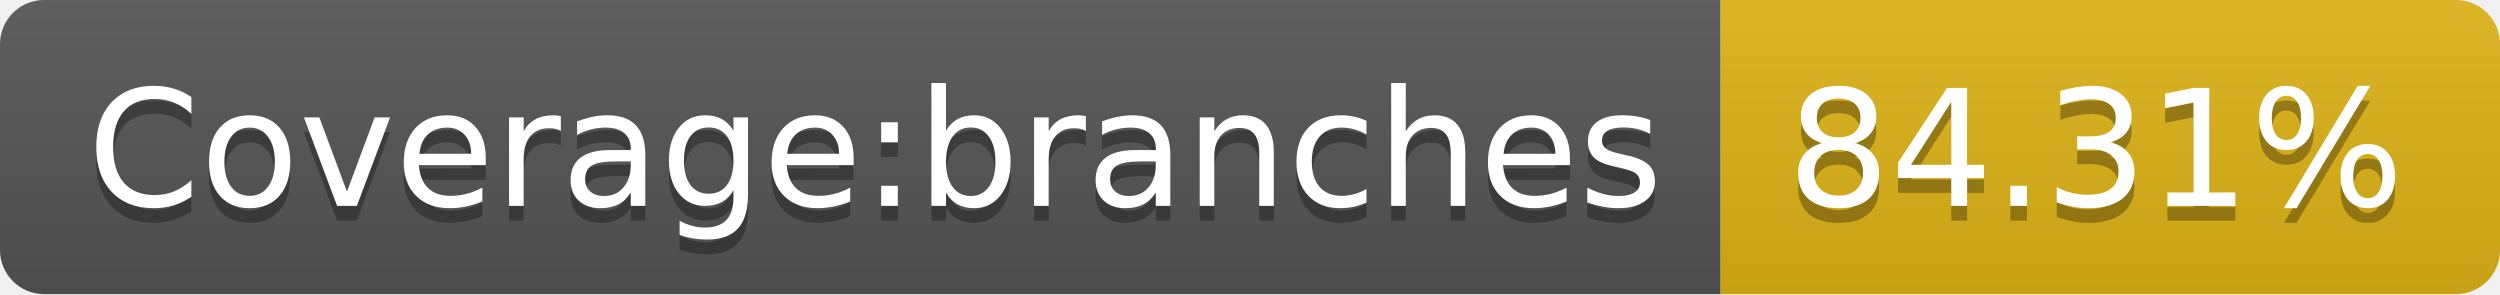
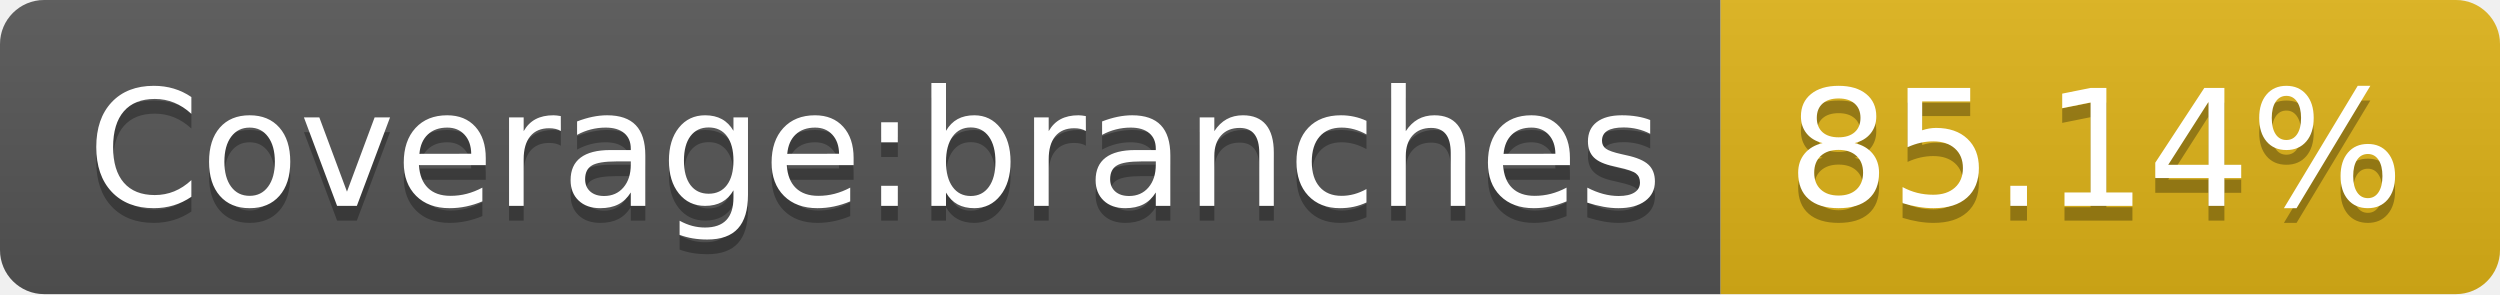
- <svg xmlns="http://www.w3.org/2000/svg" width="170" height="20" role="img" aria-label="Coverage:branches: 84.31%">
+ <svg xmlns="http://www.w3.org/2000/svg" width="170" height="20" role="img" aria-label="Coverage:branches: 85.14%">
  <linearGradient id="s" x2="0" y2="100%">
    <stop offset="0" stop-color="#bbb" stop-opacity=".1" />
    <stop offset="1" stop-opacity=".1" />
  </linearGradient>
  <clipPath id="r">
    <rect width="170" height="20" rx="3" fill="#fff" />
  </clipPath>
  <g clip-path="url(#r)">
    <rect width="117" height="20" fill="#555" />
    <rect x="117" width="53" height="20" fill="#dfb317" />
    <rect width="170" height="20" fill="url(#s)" />
  </g>
  <g fill="#fff" text-anchor="middle" font-family="Verdana,Geneva,DejaVu Sans,sans-serif" text-rendering="geometricPrecision" font-size="110">
    <text aria-hidden="true" x="595" y="150" fill="#010101" fill-opacity=".3" transform="scale(.1)" textLength="1070">Coverage:branches</text>
    <text x="595" y="140" transform="scale(.1)" fill="#fff" textLength="1070">Coverage:branches</text>
-     <text aria-hidden="true" x="1425" y="150" fill="#010101" fill-opacity=".3" transform="scale(.1)" textLength="430">84.31%</text>
-     <text x="1425" y="140" transform="scale(.1)" fill="#fff" textLength="430">84.31%</text>
+     <text aria-hidden="true" x="1425" y="150" fill="#010101" fill-opacity=".3" transform="scale(.1)" textLength="430">85.14%</text>
+     <text x="1425" y="140" transform="scale(.1)" fill="#fff" textLength="430">85.14%</text>
  </g>
</svg>
